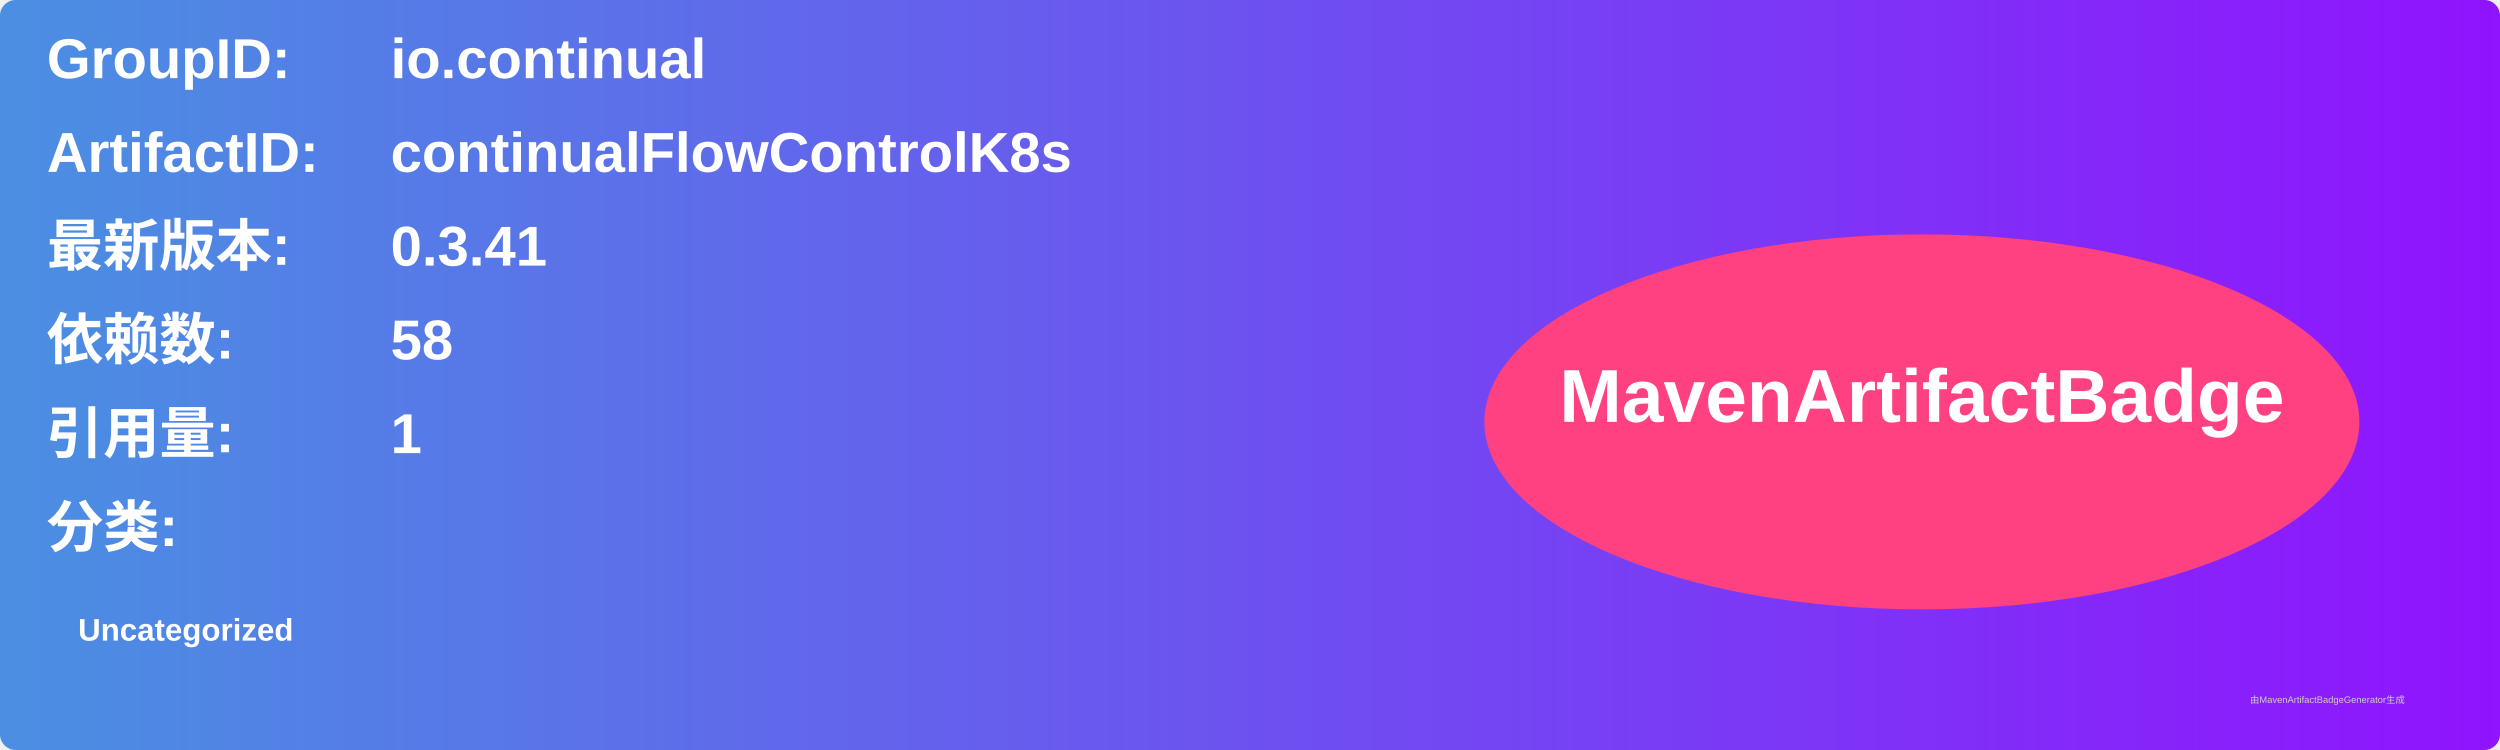
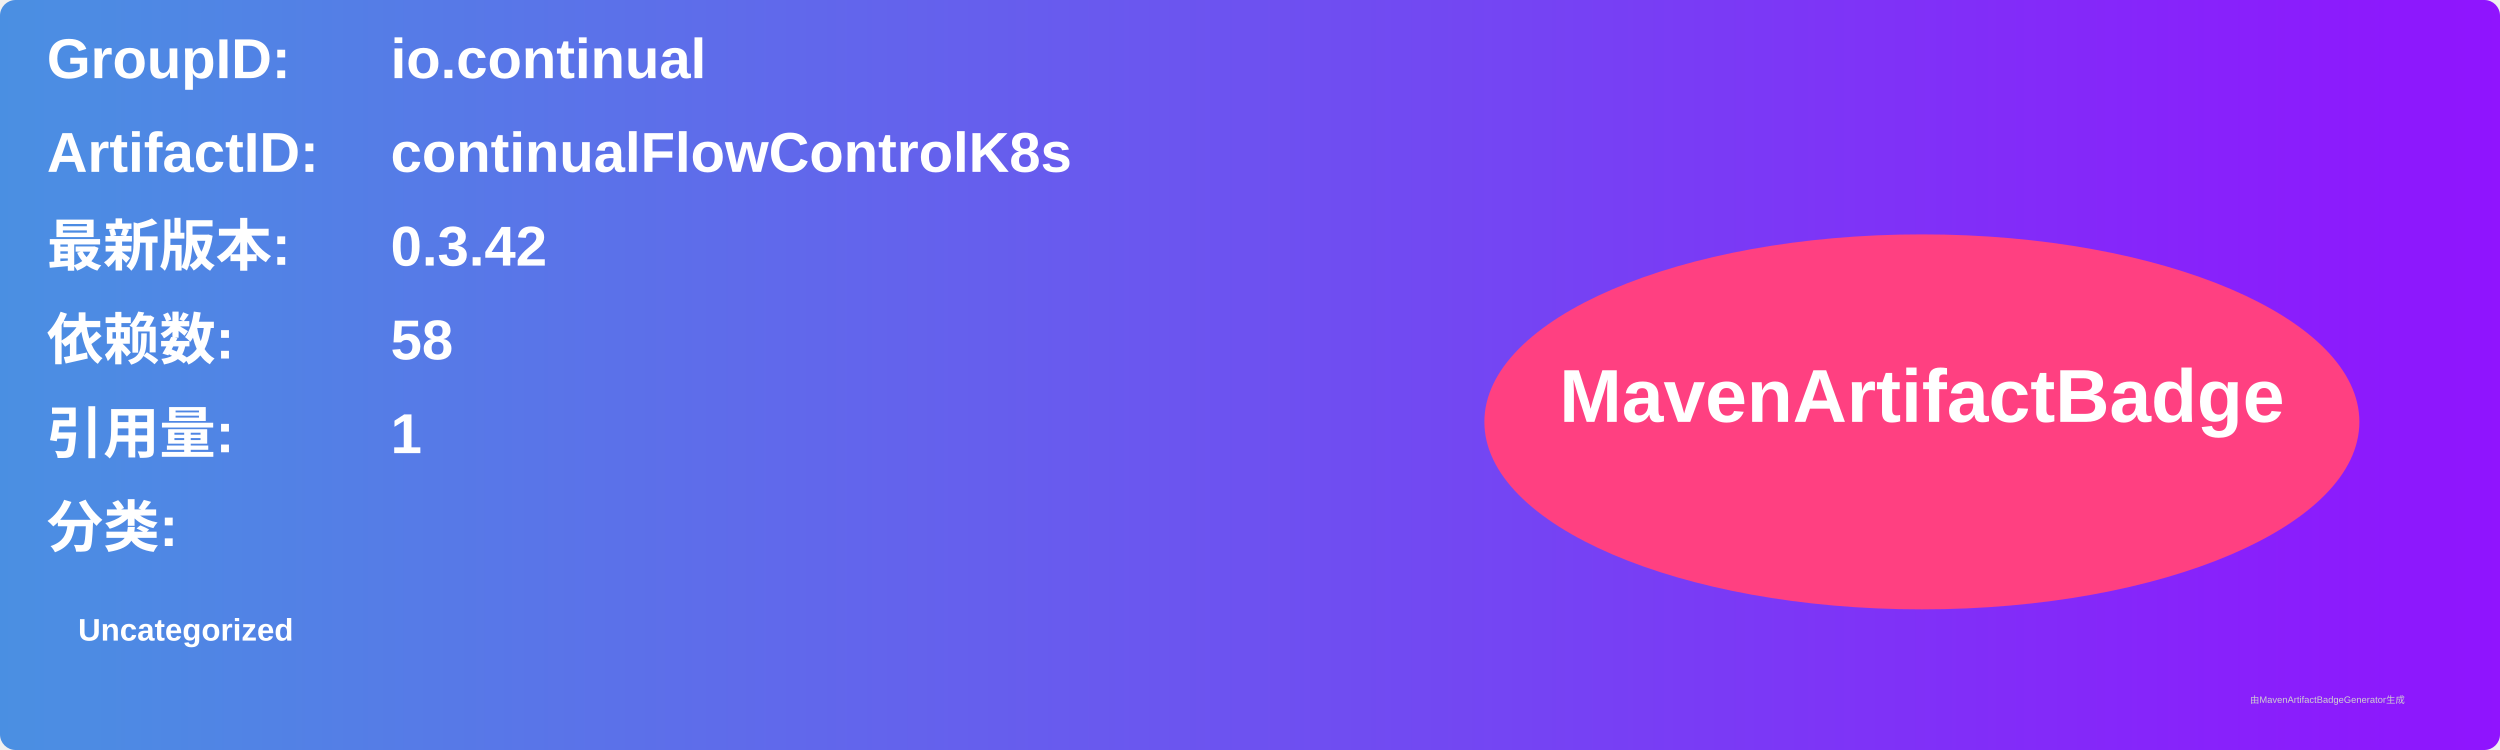
<svg xmlns="http://www.w3.org/2000/svg" width="800" height="240" viewBox="0 0 800 240">
  <linearGradient id="grad" x1="0%" y1="0%" x2="100%" y2="0%">
    <stop offset="0%" stop-color="#4a90e2" />
    <stop offset="100%" stop-color="#9013fe" />
  </linearGradient>
  <rect width="100%" height="100%" rx="5" ry="5" fill="url(#grad)" />
  <g transform="translate(15, 15)">
    <text x="0" y="10" font-family="Arial" font-size="18" fill="white" font-weight="bold" width="260">GroupID:</text>
    <text x="110" y="10" font-family="Arial" font-size="18" fill="white" font-weight="bold" width="460">io.continual</text>
    <text x="0" y="40" font-family="Arial" font-size="18" fill="white" font-weight="bold" width="260">ArtifactID:</text>
    <text x="110" y="40" font-family="Arial" font-size="18" fill="white" font-weight="bold" width="460">continualFlowControlK8s</text>
    <text x="0" y="70" font-family="Arial" font-size="18" fill="white" font-weight="bold">最新版本:</text>
    <text x="110" y="70" font-family="Arial" font-size="18" fill="white" font-weight="bold">
-       <tspan font-weight="bold">0.3.41</tspan>
+       <tspan font-weight="bold">0.3.42</tspan>
    </text>
    <text x="0" y="100" font-family="Arial" font-size="18" fill="white" font-weight="bold">依赖数: </text>
    <text x="110" y="100" font-family="Arial" font-size="18" fill="white">
      <tspan font-weight="bold">58</tspan>
    </text>
    <text x="0" y="130" font-family="Arial" font-size="18" fill="white" font-weight="bold">引用量: </text>
    <text x="110" y="130" font-family="Arial" font-size="18" fill="white">
      <tspan font-weight="bold">1</tspan>
    </text>
    <text x="0" y="160" font-family="Arial" font-size="18" fill="white" font-weight="bold">分类:</text>
    <text x="10" y="190" font-family="Arial" font-size="10" fill="white">
      <tspan font-weight="bold">Uncategorized</tspan>
    </text>
    <ellipse cx="600" cy="120" rx="140" ry="60" fill="#ff4081" />
    <text x="600" y="120" text-anchor="middle" font-family="Arial" font-size="24" fill="white" font-weight="bold">MavenArtifactBadge</text>
  </g>
  <text x="720" y="225" font-family="Arial" font-size="3" fill="#d0d0d0">由MavenArtifactBadgeGenerator生成</text>
</svg>
